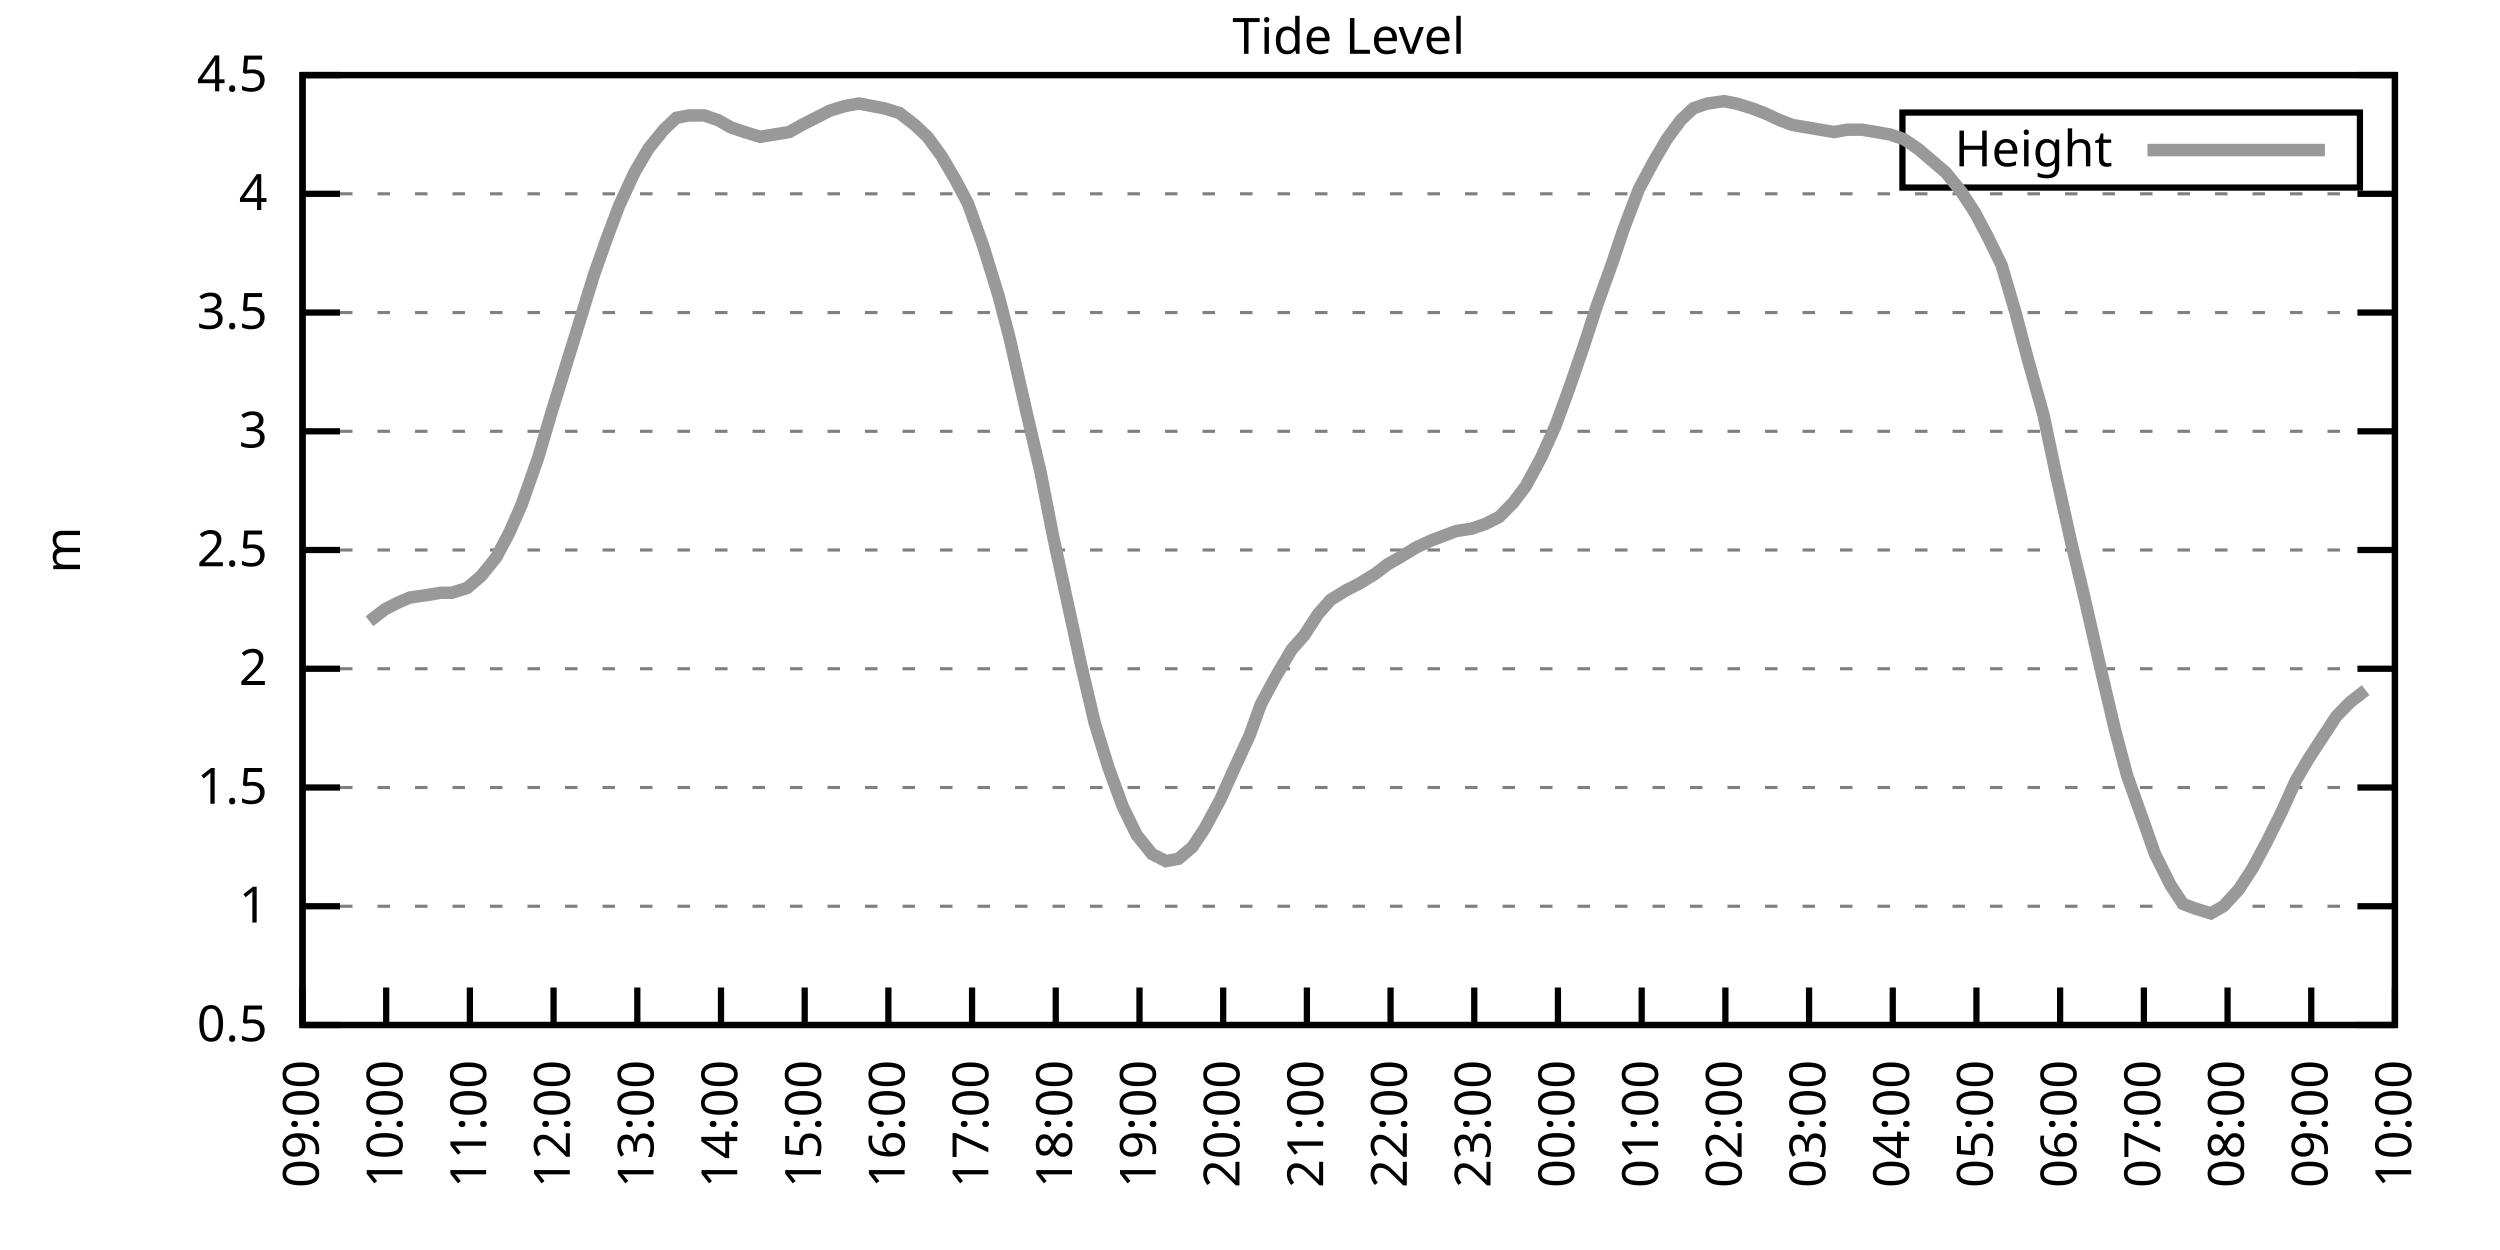
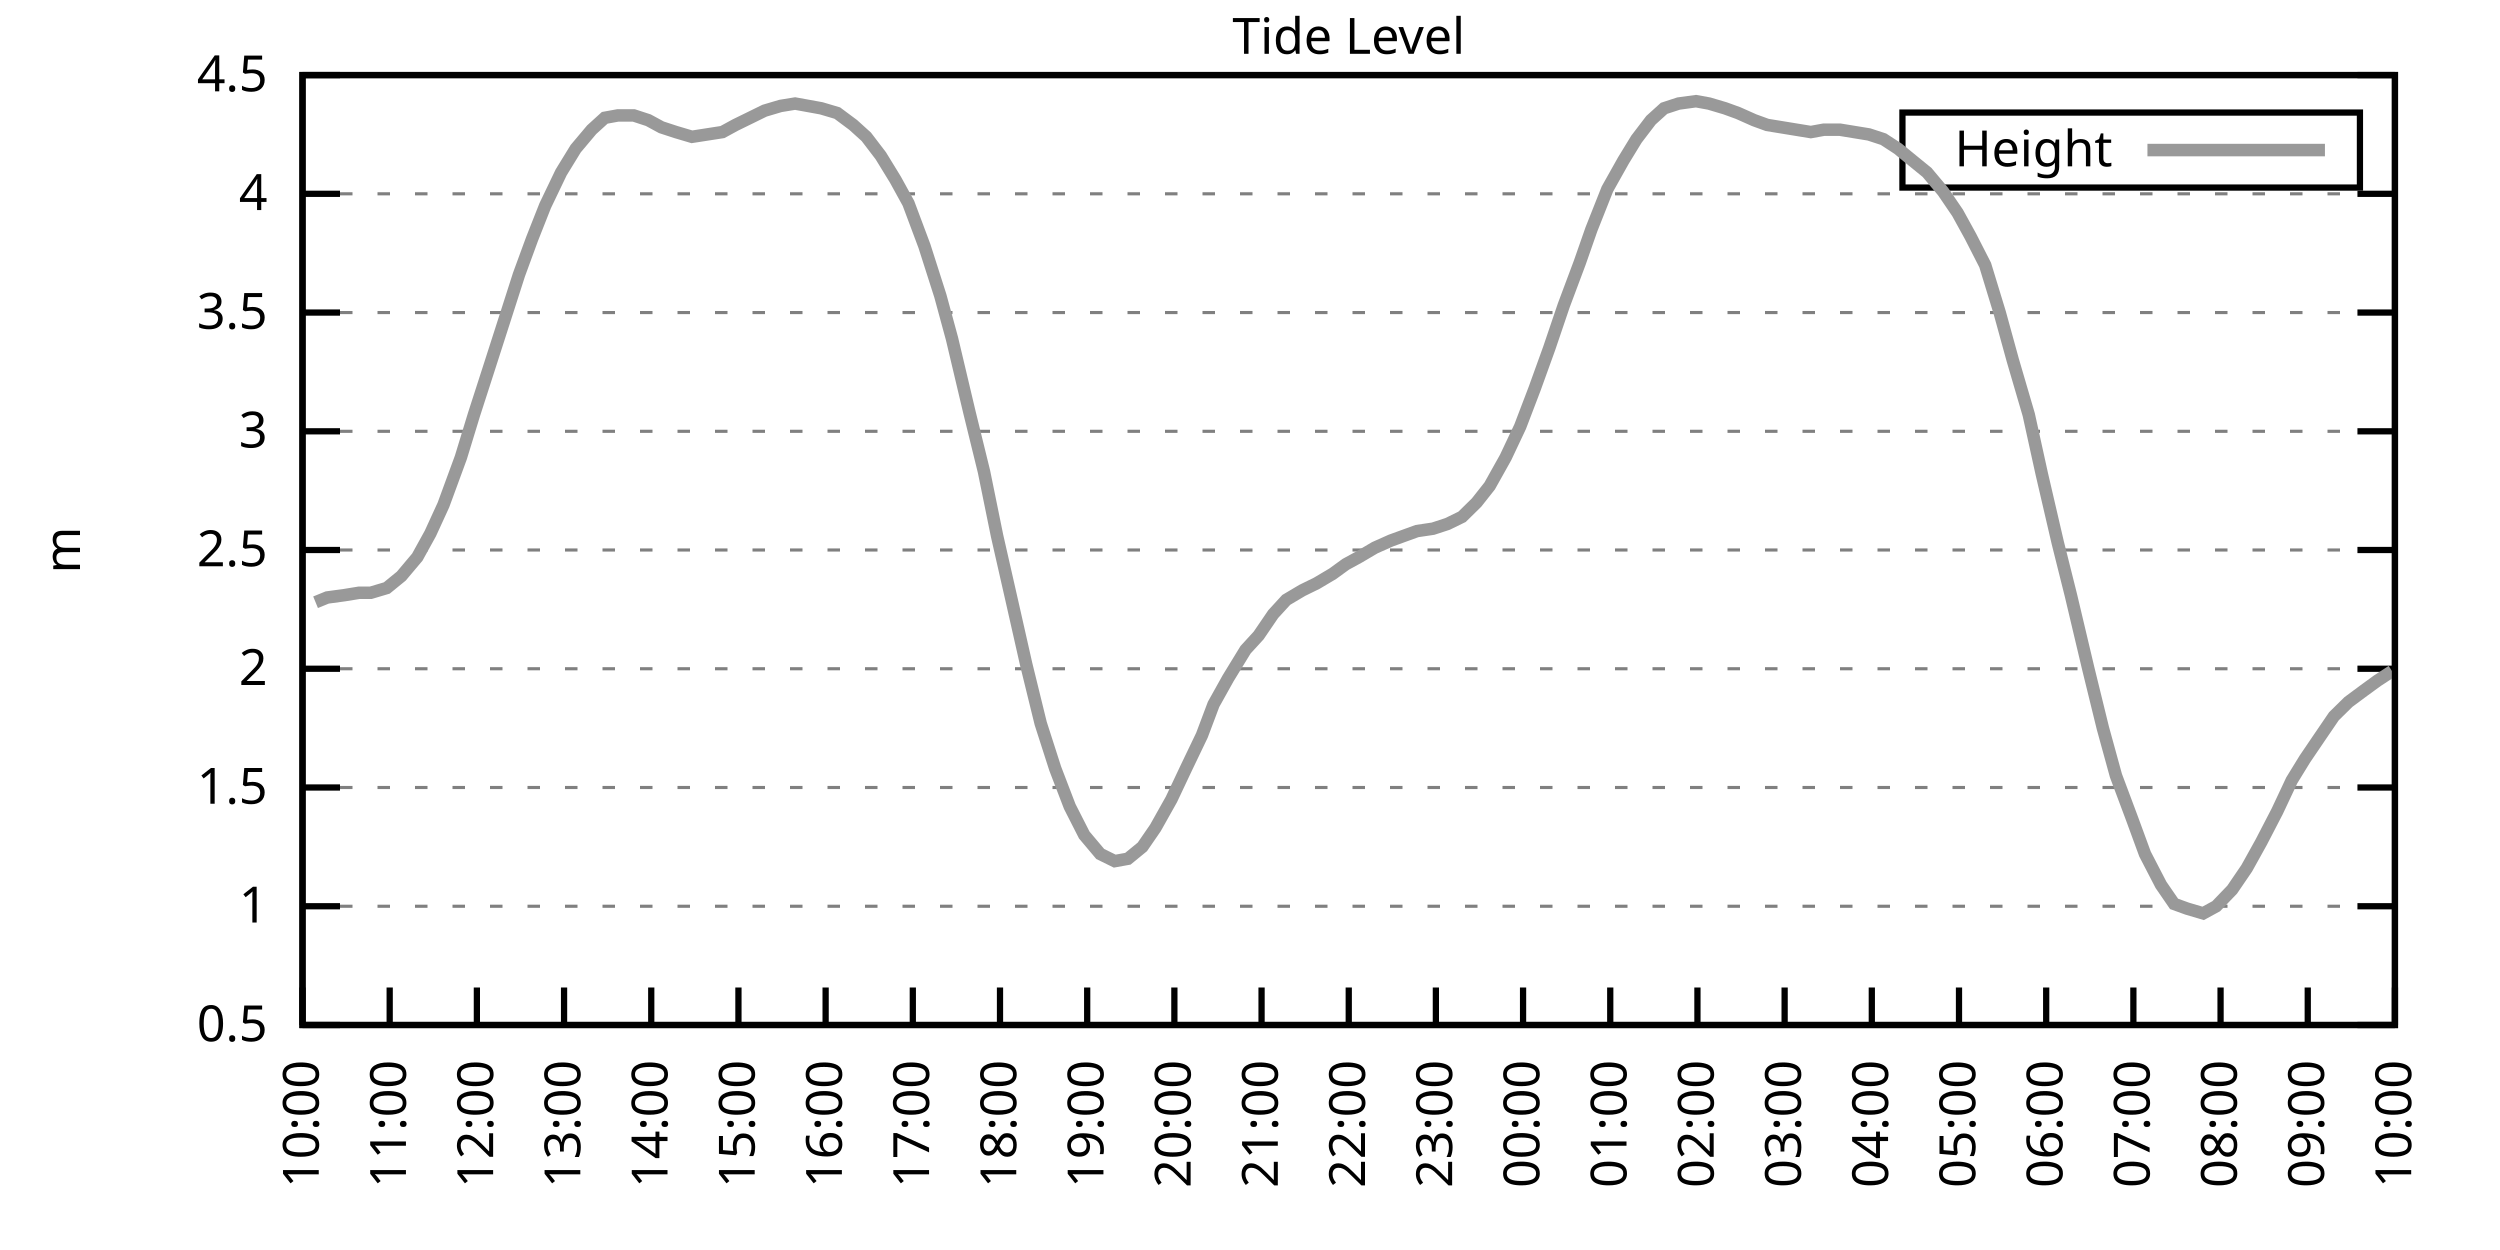
<svg xmlns="http://www.w3.org/2000/svg" xmlns:xlink="http://www.w3.org/1999/xlink" width="400" height="200" viewBox="0 0 400 200">
  <g id="gnuplot_canvas">
    <rect x="0" y="0" width="400" height="200" fill="none" />
    <defs>
      <circle id="gpDot" r="0.5" stroke-width="0.5" stroke="currentColor" />
      <path id="gpPt0" stroke-width="0.333" stroke="currentColor" d="M-1,0 h2 M0,-1 v2" />
      <path id="gpPt1" stroke-width="0.333" stroke="currentColor" d="M-1,-1 L1,1 M1,-1 L-1,1" />
      <path id="gpPt2" stroke-width="0.333" stroke="currentColor" d="M-1,0 L1,0 M0,-1 L0,1 M-1,-1 L1,1 M-1,1 L1,-1" />
      <rect id="gpPt3" stroke-width="0.333" stroke="currentColor" x="-1" y="-1" width="2" height="2" />
      <rect id="gpPt4" stroke-width="0.333" stroke="currentColor" fill="currentColor" x="-1" y="-1" width="2" height="2" />
      <circle id="gpPt5" stroke-width="0.333" stroke="currentColor" cx="0" cy="0" r="1" />
      <use xlink:href="#gpPt5" id="gpPt6" fill="currentColor" stroke="none" />
      <path id="gpPt7" stroke-width="0.333" stroke="currentColor" d="M0,-1.33 L-1.33,0.67 L1.33,0.67 z" />
      <use xlink:href="#gpPt7" id="gpPt8" fill="currentColor" stroke="none" />
      <use xlink:href="#gpPt7" id="gpPt9" stroke="currentColor" transform="rotate(180)" />
      <use xlink:href="#gpPt9" id="gpPt10" fill="currentColor" stroke="none" />
      <use xlink:href="#gpPt3" id="gpPt11" stroke="currentColor" transform="rotate(45)" />
      <use xlink:href="#gpPt11" id="gpPt12" fill="currentColor" stroke="none" />
      <path id="gpPt13" stroke-width="0.333" stroke="currentColor" d="M0,1.330 L1.265,0.411 L0.782,-1.067 L-0.782,-1.076 L-1.265,0.411 z" />
      <use xlink:href="#gpPt13" id="gpPt14" fill="currentColor" stroke="none" />
      <filter id="textbox" filterUnits="objectBoundingBox" x="0" y="0" height="1" width="1">
        <feFlood flood-color="white" flood-opacity="1" result="bgnd" />
        <feComposite in="SourceGraphic" in2="bgnd" operator="atop" />
      </filter>
      <filter id="greybox" filterUnits="objectBoundingBox" x="0" y="0" height="1" width="1">
        <feFlood flood-color="lightgrey" flood-opacity="1" result="grey" />
        <feComposite in="SourceGraphic" in2="grey" operator="atop" />
      </filter>
    </defs>
    <g fill="none" color="white" stroke="currentColor" stroke-width="1.00" stroke-linecap="butt" stroke-linejoin="miter">
</g>
    <g fill="none" color="black" stroke="currentColor" stroke-width="1.00" stroke-linecap="butt" stroke-linejoin="miter">
      <g stroke="none" shape-rendering="crispEdges">
        <polygon fill="rgb(255, 255, 255)" points="48.40,164.00 383.18,164.00 383.18,12.02 48.40,12.02 " />
      </g>
    </g>
    <g fill="none" color="black" stroke="currentColor" stroke-width="1.00" stroke-linecap="butt" stroke-linejoin="miter">
</g>
    <g fill="none" color="black" stroke="black" stroke-width="0.50" stroke-linecap="butt" stroke-linejoin="miter">
</g>
    <g fill="none" color="gray" stroke="currentColor" stroke-width="0.50" stroke-linecap="butt" stroke-linejoin="miter">
      <path stroke="gray" stroke-dasharray="2,4" class="gridline" d="M48.40,164.00 L383.19,164.00  " />
    </g>
    <g fill="none" color="gray" stroke="gray" stroke-width="1.00" stroke-linecap="butt" stroke-linejoin="miter">
</g>
    <g fill="none" color="black" stroke="currentColor" stroke-width="1.00" stroke-linecap="butt" stroke-linejoin="miter">
      <path stroke="black" d="M48.40,164.00 L54.40,164.00 M383.19,164.00 L377.19,164.00  " />
      <g transform="translate(42.80,166.60)" stroke="none" fill="black" font-family="Sans" font-size="8.00" text-anchor="end">
        <text>
          <tspan font-family="Sans"> 0.5</tspan>
        </text>
      </g>
    </g>
    <g fill="none" color="black" stroke="currentColor" stroke-width="1.00" stroke-linecap="butt" stroke-linejoin="miter">
</g>
    <g fill="none" color="black" stroke="black" stroke-width="0.50" stroke-linecap="butt" stroke-linejoin="miter">
</g>
    <g fill="none" color="gray" stroke="currentColor" stroke-width="0.50" stroke-linecap="butt" stroke-linejoin="miter">
      <path stroke="gray" stroke-dasharray="2,4" class="gridline" d="M48.40,145.00 L383.19,145.00  " />
    </g>
    <g fill="none" color="gray" stroke="gray" stroke-width="1.00" stroke-linecap="butt" stroke-linejoin="miter">
</g>
    <g fill="none" color="black" stroke="currentColor" stroke-width="1.00" stroke-linecap="butt" stroke-linejoin="miter">
      <path stroke="black" d="M48.40,145.00 L54.40,145.00 M383.19,145.00 L377.19,145.00  " />
      <g transform="translate(42.80,147.60)" stroke="none" fill="black" font-family="Sans" font-size="8.00" text-anchor="end">
        <text>
          <tspan font-family="Sans"> 1</tspan>
        </text>
      </g>
    </g>
    <g fill="none" color="black" stroke="currentColor" stroke-width="1.00" stroke-linecap="butt" stroke-linejoin="miter">
</g>
    <g fill="none" color="black" stroke="black" stroke-width="0.50" stroke-linecap="butt" stroke-linejoin="miter">
</g>
    <g fill="none" color="gray" stroke="currentColor" stroke-width="0.50" stroke-linecap="butt" stroke-linejoin="miter">
      <path stroke="gray" stroke-dasharray="2,4" class="gridline" d="M48.40,126.00 L383.19,126.00  " />
    </g>
    <g fill="none" color="gray" stroke="gray" stroke-width="1.00" stroke-linecap="butt" stroke-linejoin="miter">
</g>
    <g fill="none" color="black" stroke="currentColor" stroke-width="1.00" stroke-linecap="butt" stroke-linejoin="miter">
      <path stroke="black" d="M48.40,126.00 L54.40,126.00 M383.19,126.00 L377.19,126.00  " />
      <g transform="translate(42.80,128.60)" stroke="none" fill="black" font-family="Sans" font-size="8.00" text-anchor="end">
        <text>
          <tspan font-family="Sans"> 1.5</tspan>
        </text>
      </g>
    </g>
    <g fill="none" color="black" stroke="currentColor" stroke-width="1.00" stroke-linecap="butt" stroke-linejoin="miter">
</g>
    <g fill="none" color="black" stroke="black" stroke-width="0.50" stroke-linecap="butt" stroke-linejoin="miter">
</g>
    <g fill="none" color="gray" stroke="currentColor" stroke-width="0.50" stroke-linecap="butt" stroke-linejoin="miter">
      <path stroke="gray" stroke-dasharray="2,4" class="gridline" d="M48.40,107.00 L383.19,107.00  " />
    </g>
    <g fill="none" color="gray" stroke="gray" stroke-width="1.00" stroke-linecap="butt" stroke-linejoin="miter">
</g>
    <g fill="none" color="black" stroke="currentColor" stroke-width="1.00" stroke-linecap="butt" stroke-linejoin="miter">
      <path stroke="black" d="M48.40,107.00 L54.40,107.00 M383.19,107.00 L377.19,107.00  " />
      <g transform="translate(42.80,109.60)" stroke="none" fill="black" font-family="Sans" font-size="8.00" text-anchor="end">
        <text>
          <tspan font-family="Sans"> 2</tspan>
        </text>
      </g>
    </g>
    <g fill="none" color="black" stroke="currentColor" stroke-width="1.00" stroke-linecap="butt" stroke-linejoin="miter">
</g>
    <g fill="none" color="black" stroke="black" stroke-width="0.50" stroke-linecap="butt" stroke-linejoin="miter">
</g>
    <g fill="none" color="gray" stroke="currentColor" stroke-width="0.50" stroke-linecap="butt" stroke-linejoin="miter">
      <path stroke="gray" stroke-dasharray="2,4" class="gridline" d="M48.40,88.00 L383.19,88.00  " />
    </g>
    <g fill="none" color="gray" stroke="gray" stroke-width="1.00" stroke-linecap="butt" stroke-linejoin="miter">
</g>
    <g fill="none" color="black" stroke="currentColor" stroke-width="1.00" stroke-linecap="butt" stroke-linejoin="miter">
      <path stroke="black" d="M48.40,88.00 L54.40,88.00 M383.19,88.00 L377.19,88.00  " />
      <g transform="translate(42.80,90.60)" stroke="none" fill="black" font-family="Sans" font-size="8.00" text-anchor="end">
        <text>
          <tspan font-family="Sans"> 2.5</tspan>
        </text>
      </g>
    </g>
    <g fill="none" color="black" stroke="currentColor" stroke-width="1.00" stroke-linecap="butt" stroke-linejoin="miter">
</g>
    <g fill="none" color="black" stroke="black" stroke-width="0.50" stroke-linecap="butt" stroke-linejoin="miter">
</g>
    <g fill="none" color="gray" stroke="currentColor" stroke-width="0.50" stroke-linecap="butt" stroke-linejoin="miter">
      <path stroke="gray" stroke-dasharray="2,4" class="gridline" d="M48.40,69.01 L383.19,69.01  " />
    </g>
    <g fill="none" color="gray" stroke="gray" stroke-width="1.00" stroke-linecap="butt" stroke-linejoin="miter">
</g>
    <g fill="none" color="black" stroke="currentColor" stroke-width="1.00" stroke-linecap="butt" stroke-linejoin="miter">
      <path stroke="black" d="M48.40,69.01 L54.40,69.01 M383.19,69.01 L377.19,69.01  " />
      <g transform="translate(42.80,71.61)" stroke="none" fill="black" font-family="Sans" font-size="8.00" text-anchor="end">
        <text>
          <tspan font-family="Sans"> 3</tspan>
        </text>
      </g>
    </g>
    <g fill="none" color="black" stroke="currentColor" stroke-width="1.00" stroke-linecap="butt" stroke-linejoin="miter">
</g>
    <g fill="none" color="black" stroke="black" stroke-width="0.50" stroke-linecap="butt" stroke-linejoin="miter">
</g>
    <g fill="none" color="gray" stroke="currentColor" stroke-width="0.50" stroke-linecap="butt" stroke-linejoin="miter">
      <path stroke="gray" stroke-dasharray="2,4" class="gridline" d="M48.40,50.01 L383.19,50.01  " />
    </g>
    <g fill="none" color="gray" stroke="gray" stroke-width="1.00" stroke-linecap="butt" stroke-linejoin="miter">
</g>
    <g fill="none" color="black" stroke="currentColor" stroke-width="1.00" stroke-linecap="butt" stroke-linejoin="miter">
      <path stroke="black" d="M48.40,50.01 L54.40,50.01 M383.19,50.01 L377.19,50.01  " />
      <g transform="translate(42.80,52.61)" stroke="none" fill="black" font-family="Sans" font-size="8.00" text-anchor="end">
        <text>
          <tspan font-family="Sans"> 3.5</tspan>
        </text>
      </g>
    </g>
    <g fill="none" color="black" stroke="currentColor" stroke-width="1.00" stroke-linecap="butt" stroke-linejoin="miter">
</g>
    <g fill="none" color="black" stroke="black" stroke-width="0.50" stroke-linecap="butt" stroke-linejoin="miter">
</g>
    <g fill="none" color="gray" stroke="currentColor" stroke-width="0.50" stroke-linecap="butt" stroke-linejoin="miter">
      <path stroke="gray" stroke-dasharray="2,4" class="gridline" d="M48.40,31.01 L383.19,31.01  " />
    </g>
    <g fill="none" color="gray" stroke="gray" stroke-width="1.00" stroke-linecap="butt" stroke-linejoin="miter">
</g>
    <g fill="none" color="black" stroke="currentColor" stroke-width="1.00" stroke-linecap="butt" stroke-linejoin="miter">
      <path stroke="black" d="M48.40,31.01 L54.40,31.01 M383.19,31.01 L377.19,31.01  " />
      <g transform="translate(42.80,33.61)" stroke="none" fill="black" font-family="Sans" font-size="8.00" text-anchor="end">
        <text>
          <tspan font-family="Sans"> 4</tspan>
        </text>
      </g>
    </g>
    <g fill="none" color="black" stroke="currentColor" stroke-width="1.00" stroke-linecap="butt" stroke-linejoin="miter">
</g>
    <g fill="none" color="black" stroke="black" stroke-width="0.50" stroke-linecap="butt" stroke-linejoin="miter">
</g>
    <g fill="none" color="gray" stroke="currentColor" stroke-width="0.50" stroke-linecap="butt" stroke-linejoin="miter">
      <path stroke="gray" stroke-dasharray="2,4" class="gridline" d="M48.40,12.01 L383.19,12.01  " />
    </g>
    <g fill="none" color="gray" stroke="gray" stroke-width="1.00" stroke-linecap="butt" stroke-linejoin="miter">
</g>
    <g fill="none" color="black" stroke="currentColor" stroke-width="1.00" stroke-linecap="butt" stroke-linejoin="miter">
      <path stroke="black" d="M48.40,12.01 L54.40,12.01 M383.19,12.01 L377.19,12.01  " />
      <g transform="translate(42.80,14.61)" stroke="none" fill="black" font-family="Sans" font-size="8.00" text-anchor="end">
        <text>
          <tspan font-family="Sans"> 4.5</tspan>
        </text>
      </g>
    </g>
    <g fill="none" color="black" stroke="currentColor" stroke-width="1.00" stroke-linecap="butt" stroke-linejoin="miter">
      <path stroke="black" d="M48.40,164.00 L48.40,158.00  " />
      <g transform="translate(51.00,169.60) rotate(270.00)" stroke="none" fill="black" font-family="Sans" font-size="8.00" text-anchor="end">
        <text>
-           <tspan font-family="Sans">09:00</tspan>
-         </text>
-       </g>
-     </g>
-     <g fill="none" color="black" stroke="currentColor" stroke-width="1.00" stroke-linecap="butt" stroke-linejoin="miter">
-       <path stroke="black" d="M61.79,164.00 L61.79,158.00  " />
-       <g transform="translate(64.39,169.60) rotate(270.00)" stroke="none" fill="black" font-family="Sans" font-size="8.00" text-anchor="end">
-         <text>
          <tspan font-family="Sans">10:00</tspan>
        </text>
      </g>
    </g>
    <g fill="none" color="black" stroke="currentColor" stroke-width="1.00" stroke-linecap="butt" stroke-linejoin="miter">
-       <path stroke="black" d="M75.18,164.00 L75.18,158.00  " />
-       <g transform="translate(77.78,169.60) rotate(270.00)" stroke="none" fill="black" font-family="Sans" font-size="8.00" text-anchor="end">
+       <path stroke="black" d="M62.35,164.00 L62.35,158.00  " />
+       <g transform="translate(64.95,169.60) rotate(270.00)" stroke="none" fill="black" font-family="Sans" font-size="8.00" text-anchor="end">
        <text>
          <tspan font-family="Sans">11:00</tspan>
        </text>
      </g>
    </g>
    <g fill="none" color="black" stroke="currentColor" stroke-width="1.00" stroke-linecap="butt" stroke-linejoin="miter">
-       <path stroke="black" d="M88.57,164.00 L88.57,158.00  " />
-       <g transform="translate(91.17,169.60) rotate(270.00)" stroke="none" fill="black" font-family="Sans" font-size="8.00" text-anchor="end">
+       <path stroke="black" d="M76.30,164.00 L76.30,158.00  " />
+       <g transform="translate(78.90,169.60) rotate(270.00)" stroke="none" fill="black" font-family="Sans" font-size="8.00" text-anchor="end">
        <text>
          <tspan font-family="Sans">12:00</tspan>
        </text>
      </g>
    </g>
    <g fill="none" color="black" stroke="currentColor" stroke-width="1.00" stroke-linecap="butt" stroke-linejoin="miter">
-       <path stroke="black" d="M101.97,164.00 L101.97,158.00  " />
-       <g transform="translate(104.57,169.60) rotate(270.00)" stroke="none" fill="black" font-family="Sans" font-size="8.00" text-anchor="end">
+       <path stroke="black" d="M90.25,164.00 L90.25,158.00  " />
+       <g transform="translate(92.85,169.60) rotate(270.00)" stroke="none" fill="black" font-family="Sans" font-size="8.00" text-anchor="end">
        <text>
          <tspan font-family="Sans">13:00</tspan>
        </text>
      </g>
    </g>
    <g fill="none" color="black" stroke="currentColor" stroke-width="1.00" stroke-linecap="butt" stroke-linejoin="miter">
-       <path stroke="black" d="M115.36,164.00 L115.36,158.00  " />
-       <g transform="translate(117.96,169.60) rotate(270.00)" stroke="none" fill="black" font-family="Sans" font-size="8.00" text-anchor="end">
+       <path stroke="black" d="M104.20,164.00 L104.20,158.00  " />
+       <g transform="translate(106.80,169.60) rotate(270.00)" stroke="none" fill="black" font-family="Sans" font-size="8.00" text-anchor="end">
        <text>
          <tspan font-family="Sans">14:00</tspan>
        </text>
      </g>
    </g>
    <g fill="none" color="black" stroke="currentColor" stroke-width="1.00" stroke-linecap="butt" stroke-linejoin="miter">
-       <path stroke="black" d="M128.75,164.00 L128.75,158.00  " />
-       <g transform="translate(131.35,169.60) rotate(270.00)" stroke="none" fill="black" font-family="Sans" font-size="8.00" text-anchor="end">
+       <path stroke="black" d="M118.15,164.00 L118.15,158.00  " />
+       <g transform="translate(120.75,169.60) rotate(270.00)" stroke="none" fill="black" font-family="Sans" font-size="8.00" text-anchor="end">
        <text>
          <tspan font-family="Sans">15:00</tspan>
        </text>
      </g>
    </g>
    <g fill="none" color="black" stroke="currentColor" stroke-width="1.00" stroke-linecap="butt" stroke-linejoin="miter">
-       <path stroke="black" d="M142.14,164.00 L142.14,158.00  " />
-       <g transform="translate(144.74,169.60) rotate(270.00)" stroke="none" fill="black" font-family="Sans" font-size="8.00" text-anchor="end">
+       <path stroke="black" d="M132.10,164.00 L132.10,158.00  " />
+       <g transform="translate(134.70,169.60) rotate(270.00)" stroke="none" fill="black" font-family="Sans" font-size="8.00" text-anchor="end">
        <text>
          <tspan font-family="Sans">16:00</tspan>
        </text>
      </g>
    </g>
    <g fill="none" color="black" stroke="currentColor" stroke-width="1.00" stroke-linecap="butt" stroke-linejoin="miter">
-       <path stroke="black" d="M155.53,164.00 L155.53,158.00  " />
-       <g transform="translate(158.13,169.60) rotate(270.00)" stroke="none" fill="black" font-family="Sans" font-size="8.00" text-anchor="end">
+       <path stroke="black" d="M146.05,164.00 L146.05,158.00  " />
+       <g transform="translate(148.65,169.60) rotate(270.00)" stroke="none" fill="black" font-family="Sans" font-size="8.00" text-anchor="end">
        <text>
          <tspan font-family="Sans">17:00</tspan>
        </text>
      </g>
    </g>
    <g fill="none" color="black" stroke="currentColor" stroke-width="1.00" stroke-linecap="butt" stroke-linejoin="miter">
-       <path stroke="black" d="M168.92,164.00 L168.92,158.00  " />
-       <g transform="translate(171.52,169.60) rotate(270.00)" stroke="none" fill="black" font-family="Sans" font-size="8.00" text-anchor="end">
+       <path stroke="black" d="M160.00,164.00 L160.00,158.00  " />
+       <g transform="translate(162.60,169.60) rotate(270.00)" stroke="none" fill="black" font-family="Sans" font-size="8.00" text-anchor="end">
        <text>
          <tspan font-family="Sans">18:00</tspan>
        </text>
      </g>
    </g>
    <g fill="none" color="black" stroke="currentColor" stroke-width="1.00" stroke-linecap="butt" stroke-linejoin="miter">
-       <path stroke="black" d="M182.32,164.00 L182.32,158.00  " />
-       <g transform="translate(184.92,169.60) rotate(270.00)" stroke="none" fill="black" font-family="Sans" font-size="8.00" text-anchor="end">
+       <path stroke="black" d="M173.95,164.00 L173.95,158.00  " />
+       <g transform="translate(176.55,169.60) rotate(270.00)" stroke="none" fill="black" font-family="Sans" font-size="8.00" text-anchor="end">
        <text>
          <tspan font-family="Sans">19:00</tspan>
        </text>
      </g>
    </g>
    <g fill="none" color="black" stroke="currentColor" stroke-width="1.00" stroke-linecap="butt" stroke-linejoin="miter">
-       <path stroke="black" d="M195.71,164.00 L195.71,158.00  " />
-       <g transform="translate(198.31,169.60) rotate(270.00)" stroke="none" fill="black" font-family="Sans" font-size="8.00" text-anchor="end">
+       <path stroke="black" d="M187.90,164.00 L187.90,158.00  " />
+       <g transform="translate(190.50,169.60) rotate(270.00)" stroke="none" fill="black" font-family="Sans" font-size="8.00" text-anchor="end">
        <text>
          <tspan font-family="Sans">20:00</tspan>
        </text>
      </g>
    </g>
    <g fill="none" color="black" stroke="currentColor" stroke-width="1.00" stroke-linecap="butt" stroke-linejoin="miter">
-       <path stroke="black" d="M209.10,164.00 L209.10,158.00  " />
-       <g transform="translate(211.70,169.60) rotate(270.00)" stroke="none" fill="black" font-family="Sans" font-size="8.00" text-anchor="end">
+       <path stroke="black" d="M201.85,164.00 L201.85,158.00  " />
+       <g transform="translate(204.45,169.60) rotate(270.00)" stroke="none" fill="black" font-family="Sans" font-size="8.00" text-anchor="end">
        <text>
          <tspan font-family="Sans">21:00</tspan>
        </text>
      </g>
    </g>
    <g fill="none" color="black" stroke="currentColor" stroke-width="1.00" stroke-linecap="butt" stroke-linejoin="miter">
-       <path stroke="black" d="M222.49,164.00 L222.49,158.00  " />
-       <g transform="translate(225.09,169.60) rotate(270.00)" stroke="none" fill="black" font-family="Sans" font-size="8.00" text-anchor="end">
+       <path stroke="black" d="M215.80,164.00 L215.80,158.00  " />
+       <g transform="translate(218.40,169.60) rotate(270.00)" stroke="none" fill="black" font-family="Sans" font-size="8.00" text-anchor="end">
        <text>
          <tspan font-family="Sans">22:00</tspan>
        </text>
      </g>
    </g>
    <g fill="none" color="black" stroke="currentColor" stroke-width="1.00" stroke-linecap="butt" stroke-linejoin="miter">
-       <path stroke="black" d="M235.88,164.00 L235.88,158.00  " />
-       <g transform="translate(238.48,169.60) rotate(270.00)" stroke="none" fill="black" font-family="Sans" font-size="8.00" text-anchor="end">
+       <path stroke="black" d="M229.74,164.00 L229.74,158.00  " />
+       <g transform="translate(232.34,169.60) rotate(270.00)" stroke="none" fill="black" font-family="Sans" font-size="8.00" text-anchor="end">
        <text>
          <tspan font-family="Sans">23:00</tspan>
        </text>
      </g>
    </g>
    <g fill="none" color="black" stroke="currentColor" stroke-width="1.00" stroke-linecap="butt" stroke-linejoin="miter">
-       <path stroke="black" d="M249.27,164.00 L249.27,158.00  " />
-       <g transform="translate(251.87,169.60) rotate(270.00)" stroke="none" fill="black" font-family="Sans" font-size="8.00" text-anchor="end">
+       <path stroke="black" d="M243.69,164.00 L243.69,158.00  " />
+       <g transform="translate(246.29,169.60) rotate(270.00)" stroke="none" fill="black" font-family="Sans" font-size="8.00" text-anchor="end">
        <text>
          <tspan font-family="Sans">00:00</tspan>
        </text>
      </g>
    </g>
    <g fill="none" color="black" stroke="currentColor" stroke-width="1.00" stroke-linecap="butt" stroke-linejoin="miter">
-       <path stroke="black" d="M262.67,164.00 L262.67,158.00  " />
-       <g transform="translate(265.27,169.60) rotate(270.00)" stroke="none" fill="black" font-family="Sans" font-size="8.00" text-anchor="end">
+       <path stroke="black" d="M257.64,164.00 L257.64,158.00  " />
+       <g transform="translate(260.24,169.60) rotate(270.00)" stroke="none" fill="black" font-family="Sans" font-size="8.00" text-anchor="end">
        <text>
          <tspan font-family="Sans">01:00</tspan>
        </text>
      </g>
    </g>
    <g fill="none" color="black" stroke="currentColor" stroke-width="1.00" stroke-linecap="butt" stroke-linejoin="miter">
-       <path stroke="black" d="M276.06,164.00 L276.06,158.00  " />
-       <g transform="translate(278.66,169.60) rotate(270.00)" stroke="none" fill="black" font-family="Sans" font-size="8.00" text-anchor="end">
+       <path stroke="black" d="M271.59,164.00 L271.59,158.00  " />
+       <g transform="translate(274.19,169.60) rotate(270.00)" stroke="none" fill="black" font-family="Sans" font-size="8.00" text-anchor="end">
        <text>
          <tspan font-family="Sans">02:00</tspan>
        </text>
      </g>
    </g>
    <g fill="none" color="black" stroke="currentColor" stroke-width="1.00" stroke-linecap="butt" stroke-linejoin="miter">
-       <path stroke="black" d="M289.45,164.00 L289.45,158.00  " />
-       <g transform="translate(292.05,169.60) rotate(270.00)" stroke="none" fill="black" font-family="Sans" font-size="8.00" text-anchor="end">
+       <path stroke="black" d="M285.54,164.00 L285.54,158.00  " />
+       <g transform="translate(288.14,169.60) rotate(270.00)" stroke="none" fill="black" font-family="Sans" font-size="8.00" text-anchor="end">
        <text>
          <tspan font-family="Sans">03:00</tspan>
        </text>
      </g>
    </g>
    <g fill="none" color="black" stroke="currentColor" stroke-width="1.00" stroke-linecap="butt" stroke-linejoin="miter">
-       <path stroke="black" d="M302.84,164.00 L302.84,158.00  " />
-       <g transform="translate(305.44,169.60) rotate(270.00)" stroke="none" fill="black" font-family="Sans" font-size="8.00" text-anchor="end">
+       <path stroke="black" d="M299.49,164.00 L299.49,158.00  " />
+       <g transform="translate(302.09,169.60) rotate(270.00)" stroke="none" fill="black" font-family="Sans" font-size="8.00" text-anchor="end">
        <text>
          <tspan font-family="Sans">04:00</tspan>
        </text>
      </g>
    </g>
    <g fill="none" color="black" stroke="currentColor" stroke-width="1.00" stroke-linecap="butt" stroke-linejoin="miter">
-       <path stroke="black" d="M316.23,164.00 L316.23,158.00  " />
-       <g transform="translate(318.83,169.60) rotate(270.00)" stroke="none" fill="black" font-family="Sans" font-size="8.00" text-anchor="end">
+       <path stroke="black" d="M313.44,164.00 L313.44,158.00  " />
+       <g transform="translate(316.04,169.60) rotate(270.00)" stroke="none" fill="black" font-family="Sans" font-size="8.00" text-anchor="end">
        <text>
          <tspan font-family="Sans">05:00</tspan>
        </text>
      </g>
    </g>
    <g fill="none" color="black" stroke="currentColor" stroke-width="1.00" stroke-linecap="butt" stroke-linejoin="miter">
-       <path stroke="black" d="M329.62,164.00 L329.62,158.00  " />
-       <g transform="translate(332.22,169.60) rotate(270.00)" stroke="none" fill="black" font-family="Sans" font-size="8.00" text-anchor="end">
+       <path stroke="black" d="M327.39,164.00 L327.39,158.00  " />
+       <g transform="translate(329.99,169.60) rotate(270.00)" stroke="none" fill="black" font-family="Sans" font-size="8.00" text-anchor="end">
        <text>
          <tspan font-family="Sans">06:00</tspan>
        </text>
      </g>
    </g>
    <g fill="none" color="black" stroke="currentColor" stroke-width="1.00" stroke-linecap="butt" stroke-linejoin="miter">
-       <path stroke="black" d="M343.02,164.00 L343.02,158.00  " />
-       <g transform="translate(345.62,169.60) rotate(270.00)" stroke="none" fill="black" font-family="Sans" font-size="8.00" text-anchor="end">
+       <path stroke="black" d="M341.34,164.00 L341.34,158.00  " />
+       <g transform="translate(343.94,169.60) rotate(270.00)" stroke="none" fill="black" font-family="Sans" font-size="8.00" text-anchor="end">
        <text>
          <tspan font-family="Sans">07:00</tspan>
        </text>
      </g>
    </g>
    <g fill="none" color="black" stroke="currentColor" stroke-width="1.00" stroke-linecap="butt" stroke-linejoin="miter">
-       <path stroke="black" d="M356.41,164.00 L356.41,158.00  " />
-       <g transform="translate(359.01,169.60) rotate(270.00)" stroke="none" fill="black" font-family="Sans" font-size="8.00" text-anchor="end">
+       <path stroke="black" d="M355.29,164.00 L355.29,158.00  " />
+       <g transform="translate(357.89,169.60) rotate(270.00)" stroke="none" fill="black" font-family="Sans" font-size="8.00" text-anchor="end">
        <text>
          <tspan font-family="Sans">08:00</tspan>
        </text>
      </g>
    </g>
    <g fill="none" color="black" stroke="currentColor" stroke-width="1.00" stroke-linecap="butt" stroke-linejoin="miter">
-       <path stroke="black" d="M369.80,164.00 L369.80,158.00  " />
-       <g transform="translate(372.40,169.60) rotate(270.00)" stroke="none" fill="black" font-family="Sans" font-size="8.00" text-anchor="end">
+       <path stroke="black" d="M369.24,164.00 L369.24,158.00  " />
+       <g transform="translate(371.84,169.60) rotate(270.00)" stroke="none" fill="black" font-family="Sans" font-size="8.00" text-anchor="end">
        <text>
          <tspan font-family="Sans">09:00</tspan>
        </text>
      </g>
    </g>
    <g fill="none" color="black" stroke="currentColor" stroke-width="1.00" stroke-linecap="butt" stroke-linejoin="miter">
      <path stroke="black" d="M383.19,164.00 L383.19,158.00  " />
      <g transform="translate(385.79,169.60) rotate(270.00)" stroke="none" fill="black" font-family="Sans" font-size="8.00" text-anchor="end">
        <text>
          <tspan font-family="Sans">10:00</tspan>
        </text>
      </g>
    </g>
    <g fill="none" color="black" stroke="currentColor" stroke-width="1.00" stroke-linecap="butt" stroke-linejoin="miter">
</g>
    <g fill="none" color="black" stroke="currentColor" stroke-width="1.00" stroke-linecap="butt" stroke-linejoin="miter">
      <path stroke="black" d="M48.40,12.01 L48.40,164.00 L383.19,164.00 L383.19,12.01 L48.40,12.01 Z  " />
    </g>
    <g fill="none" color="black" stroke="currentColor" stroke-width="1.00" stroke-linecap="butt" stroke-linejoin="miter">
</g>
    <g fill="none" color="black" stroke="currentColor" stroke-width="1.00" stroke-linecap="butt" stroke-linejoin="miter">
      <path stroke="black" d="M304.39,30.01 L304.39,18.01 L377.59,18.01 L377.59,30.01 L304.39,30.01 Z  " />
    </g>
    <g id="Tide_level_plot_1">
      <g fill="none" color="white" stroke="black" stroke-width="2.00" stroke-linecap="butt" stroke-linejoin="miter">
</g>
      <g fill="none" color="black" stroke="currentColor" stroke-width="2.00" stroke-linecap="butt" stroke-linejoin="miter">
        <g transform="translate(337.99,26.61)" stroke="none" fill="black" font-family="Sans" font-size="8.00" text-anchor="end">
          <text>
            <tspan font-family="Sans">Height</tspan>
          </text>
        </g>
      </g>
      <g fill="none" color="black" stroke="currentColor" stroke-width="2.00" stroke-linecap="butt" stroke-linejoin="miter">
-         <path stroke="rgb(153, 153, 153)" d="M343.59,24.01 L371.99,24.01 M59.11,99.40 L61.57,97.50 L63.80,96.36 L65.59,95.60 L68.26,95.22 L70.50,94.84   L72.28,94.84 L74.74,94.08 L76.97,92.18 L79.42,89.14 L81.43,85.35 L83.44,80.79 L86.12,73.19 L88.13,66.35   L90.36,59.13 L92.59,51.91 L95.05,43.93 L97.06,38.23 L99.06,32.91 L101.52,27.59 L103.75,23.79 L106.21,20.75   L108.22,18.85 L110.22,18.47 L112.68,18.47 L114.91,19.23 L116.92,20.37 L119.15,21.13 L121.61,21.89 L126.29,21.13   L128.30,19.99 L130.54,18.85 L132.77,17.71 L135.22,16.95 L137.45,16.57 L139.46,16.95 L141.47,17.33 L143.93,18.09   L146.38,19.99 L148.39,21.89 L150.62,24.93 L152.85,28.73 L154.86,32.53 L157.32,39.37 L159.77,47.35 L161.56,54.19   L164.24,65.97 L166.47,75.47 L168.48,85.73 L170.71,95.98 L172.94,106.24 L175.17,115.74 L177.41,122.96 L179.64,129.04   L181.87,133.60 L184.32,136.64 L186.56,137.78 L188.57,137.40 L190.80,135.50 L192.81,132.46 L195.26,127.90 L197.49,122.96   L199.95,117.64 L201.73,112.70 L203.97,108.52 L206.64,103.96 L208.65,101.68 L210.88,98.26 L212.89,95.98 L215.35,94.46   L217.58,93.32 L220.04,91.80 L222.04,90.28 L224.05,89.14 L226.51,87.63 L228.96,86.49 L230.97,85.73 L232.98,84.97   L235.44,84.59 L237.67,83.83 L239.90,82.69 L242.13,80.41 L244.14,77.75 L246.60,73.19 L248.83,68.25 L251.06,62.17   L253.29,55.71 L255.52,48.87 L257.98,42.03 L259.76,36.71 L262.22,30.25 L264.67,25.69 L266.68,22.27 L268.92,19.23   L270.92,17.33 L273.16,16.57 L275.83,16.19 L277.84,16.57 L280.30,17.33 L282.31,18.09 L284.76,19.23 L286.77,19.99   L289.00,20.37 L291.23,20.75 L293.47,21.13 L295.48,20.75 L297.93,20.75 L300.16,21.13 L302.39,21.51 L304.63,22.27   L306.86,23.79 L309.09,25.69 L311.32,27.59 L313.78,30.63 L316.01,34.05 L318.02,37.85 L320.25,42.41 L322.48,50.01   L324.49,57.61 L326.95,66.35 L328.95,75.85 L331.41,86.87 L333.42,95.22 L336.10,107.00 L338.33,116.50 L340.34,124.10   L342.79,130.94 L344.80,136.64 L347.26,141.58 L349.26,144.62 L351.27,145.38 L353.73,146.14 L355.74,145.00 L358.19,142.34   L360.42,138.92 L362.66,134.74 L365.11,129.80 L367.34,124.86 L369.35,121.44 L371.58,118.02 L373.82,114.60 L376.05,112.32   L378.50,110.42  " />
+         <path stroke="rgb(153, 153, 153)" d="M343.59,24.01 L371.99,24.01 M50.49,96.36 L52.35,95.60 L55.14,95.22 L57.47,94.84 L59.33,94.84 L61.88,94.08   L64.21,92.18 L66.77,89.14 L68.86,85.35 L70.95,80.79 L73.74,73.19 L75.83,66.35 L78.16,59.13 L80.48,51.91   L83.04,43.93 L85.13,38.23 L87.23,32.91 L89.78,27.59 L92.11,23.79 L94.67,20.75 L96.76,18.85 L98.85,18.47   L101.41,18.47 L103.73,19.23 L105.83,20.37 L108.15,21.13 L110.71,21.89 L115.59,21.13 L117.68,19.99 L120.01,18.85   L122.33,17.71 L124.89,16.95 L127.22,16.57 L129.31,16.95 L131.40,17.33 L133.96,18.09 L136.51,19.99 L138.61,21.89   L140.93,24.93 L143.26,28.73 L145.35,32.53 L147.91,39.37 L150.46,47.35 L152.32,54.19 L155.11,65.97 L157.44,75.47   L159.53,85.73 L161.86,95.98 L164.18,106.24 L166.51,115.74 L168.83,122.96 L171.16,129.04 L173.48,133.60 L176.04,136.64   L178.36,137.78 L180.46,137.40 L182.78,135.50 L184.87,132.46 L187.43,127.90 L189.76,122.96 L192.31,117.64 L194.17,112.70   L196.50,108.52 L199.29,103.96 L201.38,101.68 L203.71,98.26 L205.80,95.98 L208.36,94.46 L210.68,93.32 L213.24,91.80   L215.33,90.28 L217.42,89.14 L219.98,87.63 L222.54,86.49 L224.63,85.73 L226.72,84.97 L229.28,84.59 L231.60,83.83   L233.93,82.69 L236.25,80.41 L238.35,77.75 L240.90,73.19 L243.23,68.25 L245.55,62.17 L247.88,55.71 L250.20,48.87   L252.76,42.03 L254.62,36.71 L257.18,30.25 L259.74,25.69 L261.83,22.27 L264.15,19.23 L266.25,17.33 L268.57,16.57   L271.36,16.19 L273.45,16.57 L276.01,17.33 L278.10,18.09 L280.66,19.23 L282.75,19.99 L285.08,20.37 L287.40,20.75   L289.73,21.13 L291.82,20.75 L294.38,20.75 L296.70,21.13 L299.03,21.51 L301.35,22.27 L303.68,23.79 L306.00,25.69   L308.33,27.59 L310.88,30.63 L313.21,34.05 L315.30,37.85 L317.63,42.41 L319.95,50.01 L322.04,57.61 L324.60,66.35   L326.69,75.85 L329.25,86.87 L331.34,95.22 L334.13,107.00 L336.46,116.50 L338.55,124.10 L341.11,130.94 L343.20,136.64   L345.76,141.58 L347.85,144.62 L349.94,145.38 L352.50,146.14 L354.59,145.00 L357.15,142.34 L359.48,138.92 L361.80,134.74   L364.36,129.80 L366.68,124.86 L368.78,121.44 L371.10,118.02 L373.43,114.60 L375.75,112.32 L378.31,110.42 L380.40,108.90   L382.73,107.38  " />
      </g>
    </g>
    <g fill="none" color="black" stroke="currentColor" stroke-width="2.00" stroke-linecap="butt" stroke-linejoin="miter">
</g>
    <g fill="none" color="black" stroke="black" stroke-width="1.00" stroke-linecap="butt" stroke-linejoin="miter">
</g>
    <g fill="none" color="black" stroke="currentColor" stroke-width="1.00" stroke-linecap="butt" stroke-linejoin="miter">
      <path stroke="black" d="M48.40,12.01 L48.40,164.00 L383.19,164.00 L383.19,12.01 L48.40,12.01 Z  " />
      <g transform="translate(12.80,88.01) rotate(270.00)" stroke="none" fill="black" font-family="Sans" font-size="8.00" text-anchor="middle">
        <text>
          <tspan font-family="Sans">m</tspan>
        </text>
      </g>
    </g>
    <g fill="none" color="black" stroke="currentColor" stroke-width="1.00" stroke-linecap="butt" stroke-linejoin="miter">
</g>
    <g fill="none" color="black" stroke="currentColor" stroke-width="1.00" stroke-linecap="butt" stroke-linejoin="miter">
      <g transform="translate(215.79,8.61)" stroke="none" fill="black" font-family="Sans" font-size="8.00" text-anchor="middle">
        <text>
          <tspan font-family="Sans">Tide Level</tspan>
        </text>
      </g>
    </g>
    <g fill="none" color="black" stroke="currentColor" stroke-width="1.00" stroke-linecap="butt" stroke-linejoin="miter">
</g>
  </g>
</svg>
